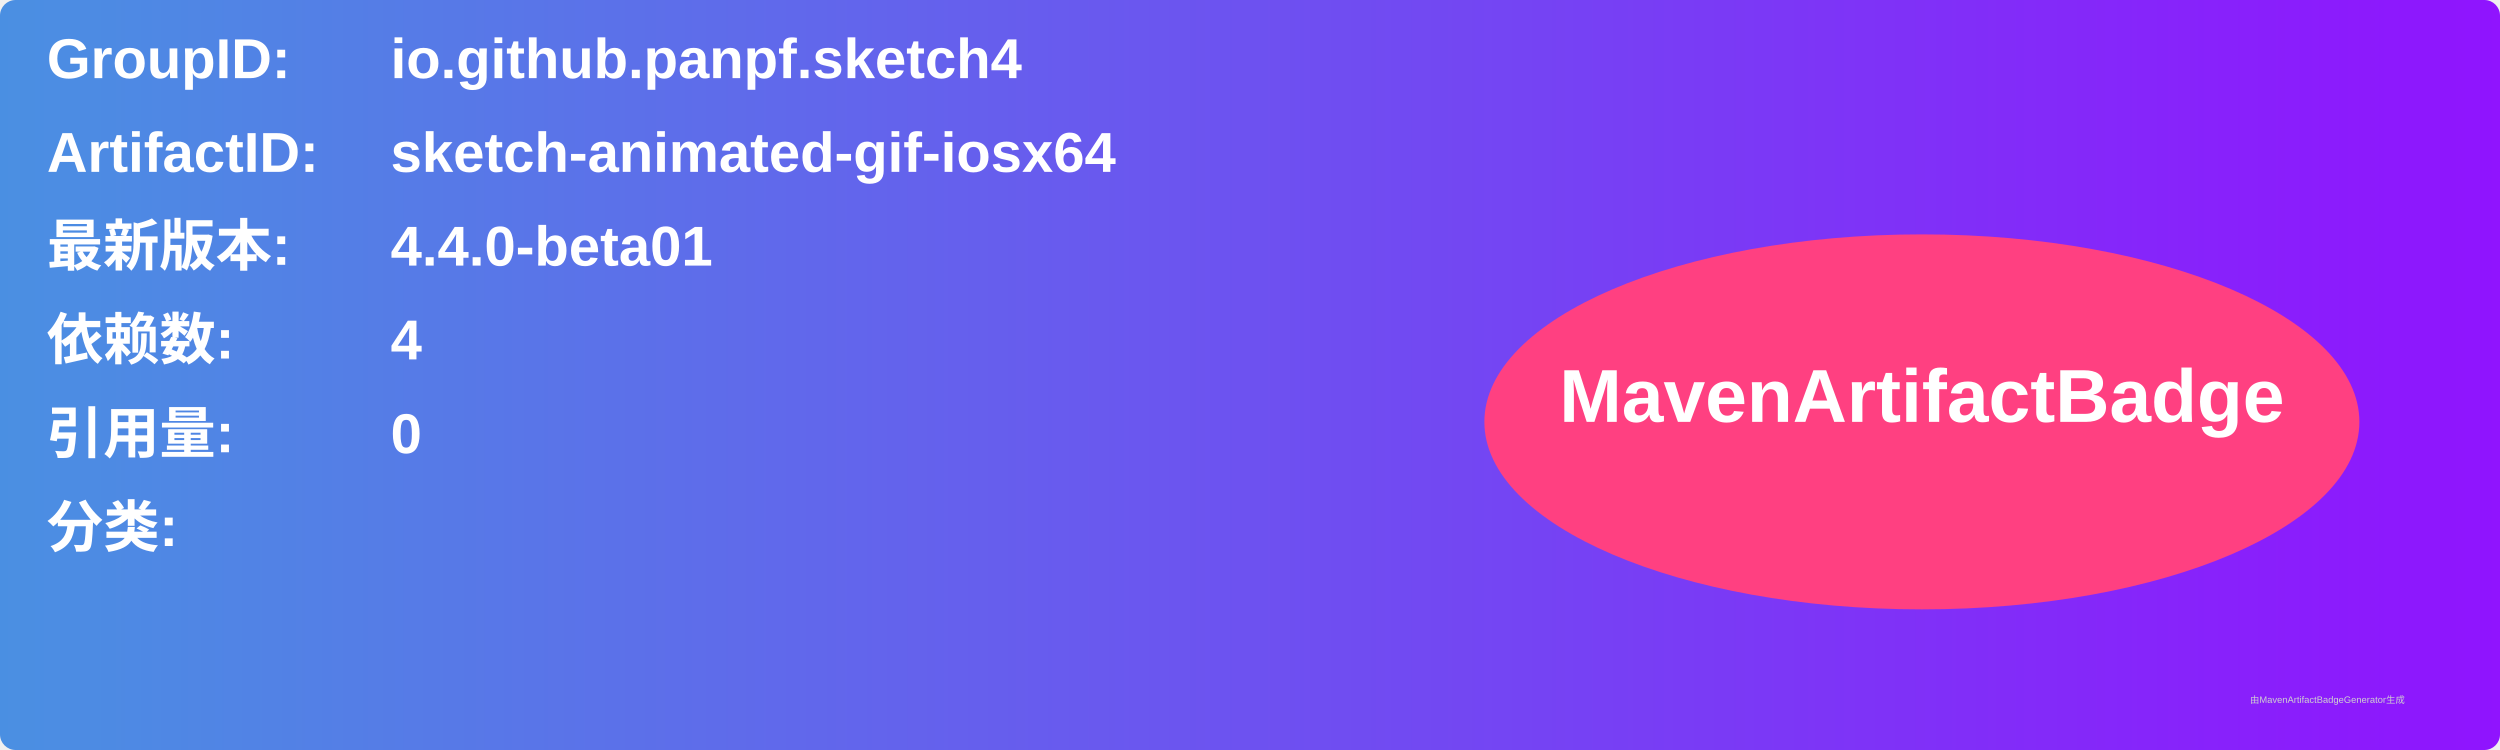
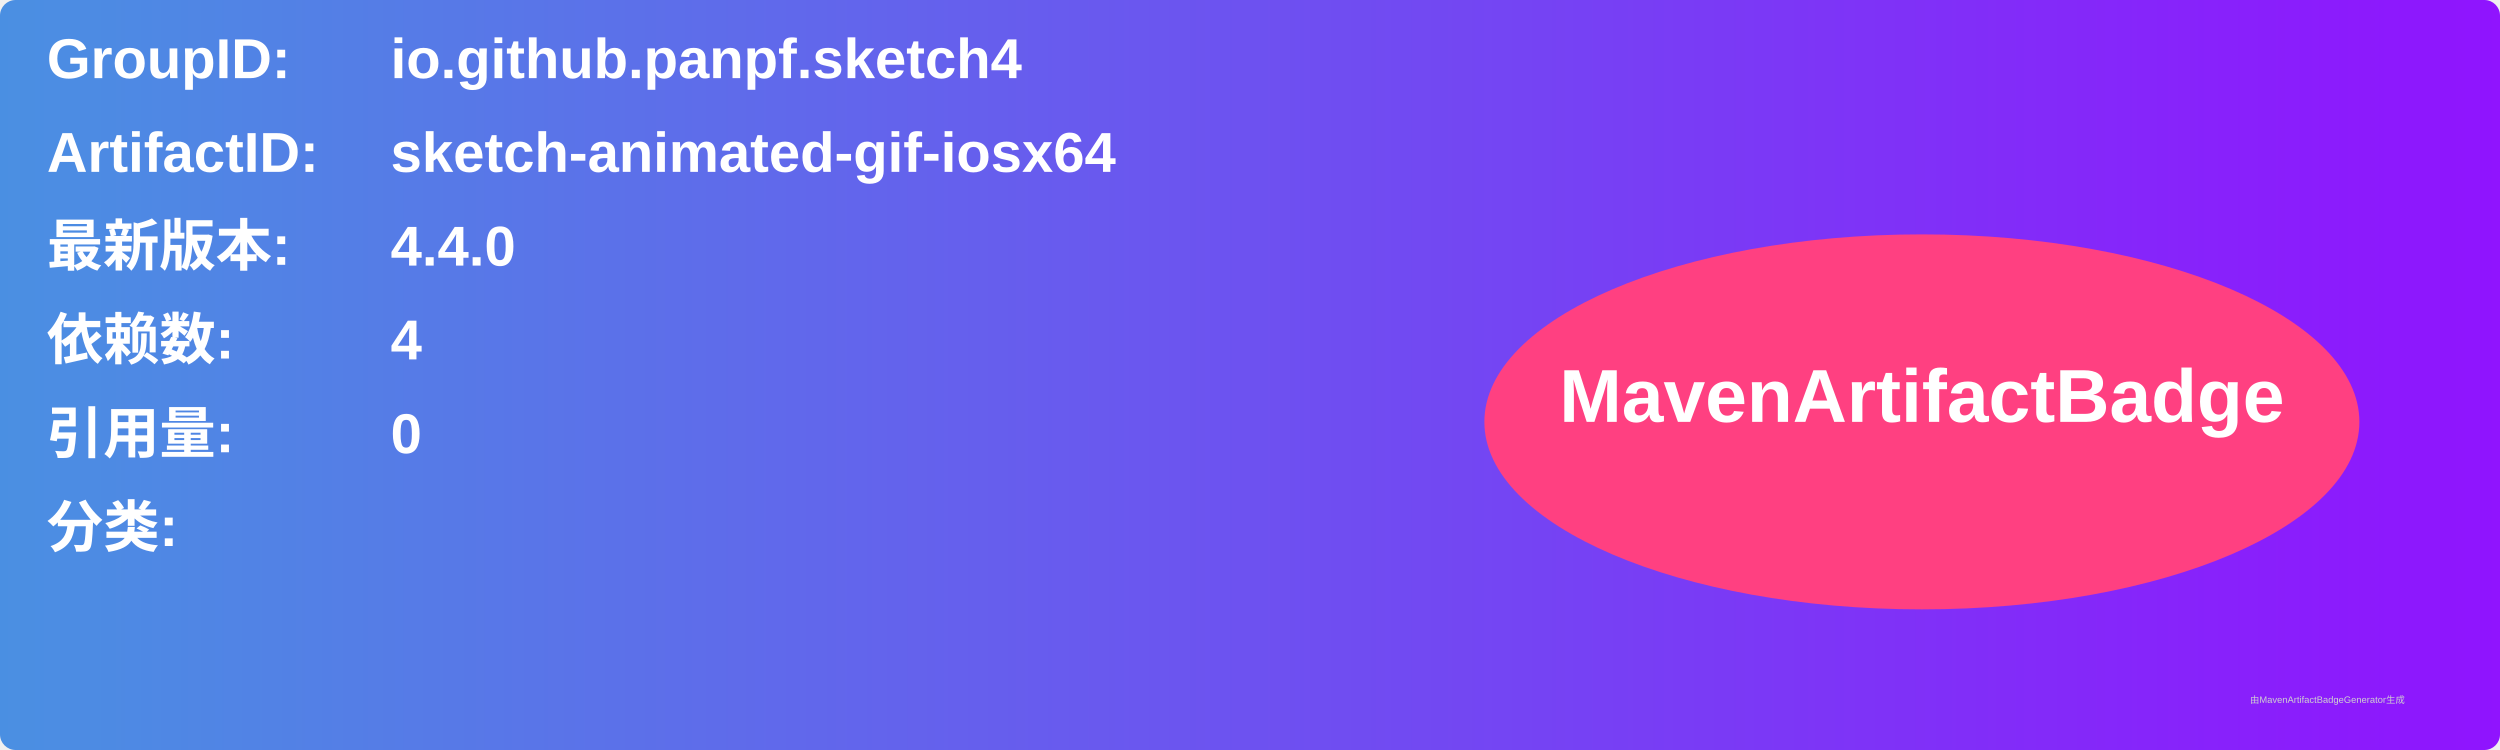
<svg xmlns="http://www.w3.org/2000/svg" width="800" height="240" viewBox="0 0 800 240">
  <linearGradient id="grad" x1="0%" y1="0%" x2="100%" y2="0%">
    <stop offset="0%" stop-color="#4a90e2" />
    <stop offset="100%" stop-color="#9013fe" />
  </linearGradient>
  <rect width="100%" height="100%" rx="5" ry="5" fill="url(#grad)" />
  <g transform="translate(15, 15)">
    <text x="0" y="10" font-family="Arial" font-size="18" fill="white" font-weight="bold" width="260">GroupID:</text>
    <text x="110" y="10" font-family="Arial" font-size="18" fill="white" font-weight="bold" width="460">io.github.panpf.sketch4</text>
    <text x="0" y="40" font-family="Arial" font-size="18" fill="white" font-weight="bold" width="260">ArtifactID:</text>
    <text x="110" y="40" font-family="Arial" font-size="18" fill="white" font-weight="bold" width="460">sketch-animated-gif-iosx64</text>
    <text x="0" y="70" font-family="Arial" font-size="18" fill="white" font-weight="bold">最新版本:</text>
    <text x="110" y="70" font-family="Arial" font-size="18" fill="white" font-weight="bold">
-       <tspan font-weight="bold">4.4.0-beta01</tspan>
+       <tspan font-weight="bold">4.4.0</tspan>
    </text>
    <text x="0" y="100" font-family="Arial" font-size="18" fill="white" font-weight="bold">依赖数: </text>
    <text x="110" y="100" font-family="Arial" font-size="18" fill="white">
      <tspan font-weight="bold">4</tspan>
    </text>
    <text x="0" y="130" font-family="Arial" font-size="18" fill="white" font-weight="bold">引用量: </text>
    <text x="110" y="130" font-family="Arial" font-size="18" fill="white">
      <tspan font-weight="bold">0</tspan>
    </text>
    <text x="0" y="160" font-family="Arial" font-size="18" fill="white" font-weight="bold">分类:</text>
    <text x="10" y="190" font-family="Arial" font-size="10" fill="white">
      <tspan font-weight="bold" />
    </text>
    <ellipse cx="600" cy="120" rx="140" ry="60" fill="#ff4081" />
    <text x="600" y="120" text-anchor="middle" font-family="Arial" font-size="24" fill="white" font-weight="bold">MavenArtifactBadge</text>
  </g>
  <text x="720" y="225" font-family="Arial" font-size="3" fill="#d0d0d0">由MavenArtifactBadgeGenerator生成</text>
</svg>
